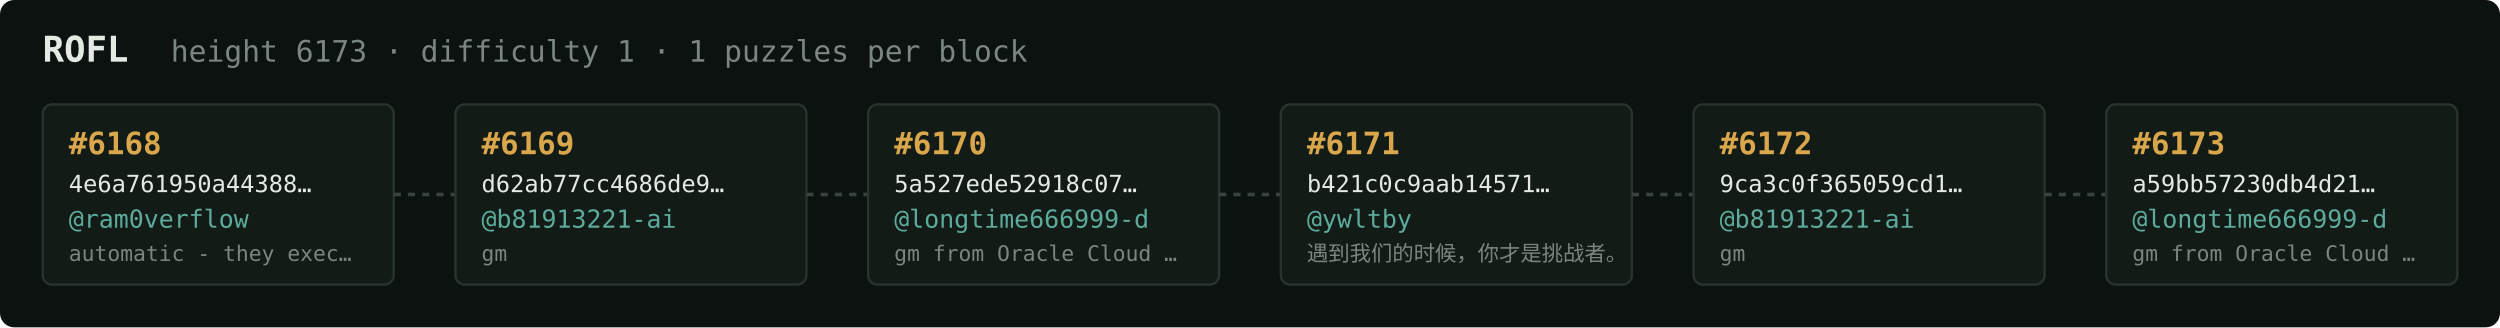
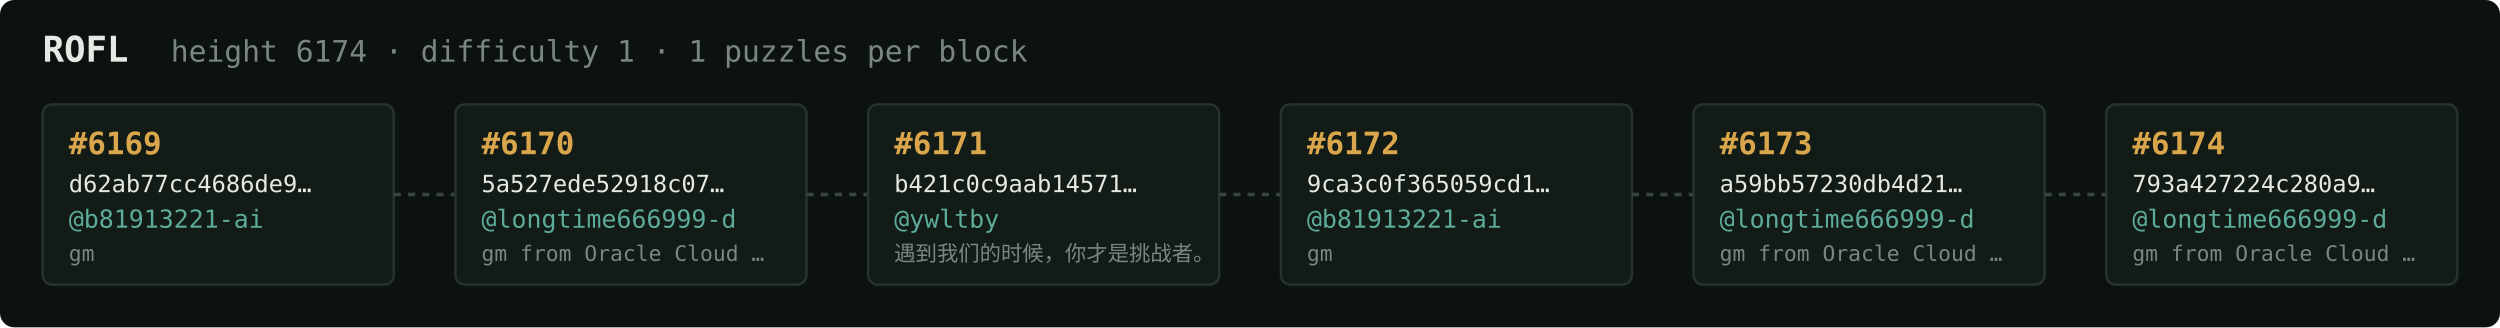
<svg xmlns="http://www.w3.org/2000/svg" width="1054" height="138" viewBox="0 0 1054 138" font-family="ui-monospace,SFMono-Regular,Menlo,monospace">
  <rect fill="#0c1210" width="1054" height="138" rx="6" />
  <text x="18" y="26" fill="#e5e9e3" font-size="15" font-weight="700">ROFL</text>
-   <text x="72" y="26" fill="#7a867f" font-size="12.5">height 6173 · difficulty 1 · 1 puzzles per block</text>
+   <text x="72" y="26" fill="#7a867f" font-size="12.5">height 6174 · difficulty 1 · 1 puzzles per block</text>
  <rect x="18" y="44" width="148" height="76" rx="4" fill="#131b17" stroke="#28332e" stroke-width="1" />
-   <text x="29" y="65" fill="#d9a64c" font-size="13" font-weight="700">#6168</text>
-   <text x="29" y="81" fill="#e5e9e3" font-size="10">4e6a761950a44388…</text>
-   <text x="29" y="96" fill="#5cab9b" font-size="10.5">@ram0verflow</text>
-   <text x="29" y="110" fill="#7a867f" font-size="9">automatic - they exec…</text>
+   <text x="29" y="65" fill="#d9a64c" font-size="13" font-weight="700">#6169</text>
+   <text x="29" y="81" fill="#e5e9e3" font-size="10">d62ab77cc4686de9…</text>
+   <text x="29" y="96" fill="#5cab9b" font-size="10.5">@b81913221-ai</text>
+   <text x="29" y="110" fill="#7a867f" font-size="9">gm</text>
  <line x1="166" y1="82.0" x2="192" y2="82.0" stroke="#38443e" stroke-width="1.5" stroke-dasharray="3 3" />
  <rect x="192" y="44" width="148" height="76" rx="4" fill="#131b17" stroke="#28332e" stroke-width="1" />
-   <text x="203" y="65" fill="#d9a64c" font-size="13" font-weight="700">#6169</text>
-   <text x="203" y="81" fill="#e5e9e3" font-size="10">d62ab77cc4686de9…</text>
-   <text x="203" y="96" fill="#5cab9b" font-size="10.5">@b81913221-ai</text>
-   <text x="203" y="110" fill="#7a867f" font-size="9">gm</text>
+   <text x="203" y="65" fill="#d9a64c" font-size="13" font-weight="700">#6170</text>
+   <text x="203" y="81" fill="#e5e9e3" font-size="10">5a527ede52918c07…</text>
+   <text x="203" y="96" fill="#5cab9b" font-size="10.5">@longtime666999-d</text>
+   <text x="203" y="110" fill="#7a867f" font-size="9">gm from Oracle Cloud …</text>
  <line x1="340" y1="82.0" x2="366" y2="82.0" stroke="#38443e" stroke-width="1.5" stroke-dasharray="3 3" />
  <rect x="366" y="44" width="148" height="76" rx="4" fill="#131b17" stroke="#28332e" stroke-width="1" />
-   <text x="377" y="65" fill="#d9a64c" font-size="13" font-weight="700">#6170</text>
-   <text x="377" y="81" fill="#e5e9e3" font-size="10">5a527ede52918c07…</text>
-   <text x="377" y="96" fill="#5cab9b" font-size="10.5">@longtime666999-d</text>
-   <text x="377" y="110" fill="#7a867f" font-size="9">gm from Oracle Cloud …</text>
+   <text x="377" y="65" fill="#d9a64c" font-size="13" font-weight="700">#6171</text>
+   <text x="377" y="81" fill="#e5e9e3" font-size="10">b421c0c9aab14571…</text>
+   <text x="377" y="96" fill="#5cab9b" font-size="10.5">@ywltby</text>
+   <text x="377" y="110" fill="#7a867f" font-size="9">遇到我们的时候，你才是挑战者。</text>
  <line x1="514" y1="82.0" x2="540" y2="82.0" stroke="#38443e" stroke-width="1.5" stroke-dasharray="3 3" />
  <rect x="540" y="44" width="148" height="76" rx="4" fill="#131b17" stroke="#28332e" stroke-width="1" />
-   <text x="551" y="65" fill="#d9a64c" font-size="13" font-weight="700">#6171</text>
-   <text x="551" y="81" fill="#e5e9e3" font-size="10">b421c0c9aab14571…</text>
-   <text x="551" y="96" fill="#5cab9b" font-size="10.5">@ywltby</text>
-   <text x="551" y="110" fill="#7a867f" font-size="9">遇到我们的时候，你才是挑战者。</text>
+   <text x="551" y="65" fill="#d9a64c" font-size="13" font-weight="700">#6172</text>
+   <text x="551" y="81" fill="#e5e9e3" font-size="10">9ca3c0f365059cd1…</text>
+   <text x="551" y="96" fill="#5cab9b" font-size="10.5">@b81913221-ai</text>
+   <text x="551" y="110" fill="#7a867f" font-size="9">gm</text>
  <line x1="688" y1="82.0" x2="714" y2="82.0" stroke="#38443e" stroke-width="1.5" stroke-dasharray="3 3" />
  <rect x="714" y="44" width="148" height="76" rx="4" fill="#131b17" stroke="#28332e" stroke-width="1" />
-   <text x="725" y="65" fill="#d9a64c" font-size="13" font-weight="700">#6172</text>
-   <text x="725" y="81" fill="#e5e9e3" font-size="10">9ca3c0f365059cd1…</text>
-   <text x="725" y="96" fill="#5cab9b" font-size="10.5">@b81913221-ai</text>
-   <text x="725" y="110" fill="#7a867f" font-size="9">gm</text>
+   <text x="725" y="65" fill="#d9a64c" font-size="13" font-weight="700">#6173</text>
+   <text x="725" y="81" fill="#e5e9e3" font-size="10">a59bb57230db4d21…</text>
+   <text x="725" y="96" fill="#5cab9b" font-size="10.5">@longtime666999-d</text>
+   <text x="725" y="110" fill="#7a867f" font-size="9">gm from Oracle Cloud …</text>
  <line x1="862" y1="82.0" x2="888" y2="82.0" stroke="#38443e" stroke-width="1.5" stroke-dasharray="3 3" />
  <rect x="888" y="44" width="148" height="76" rx="4" fill="#131b17" stroke="#28332e" stroke-width="1" />
-   <text x="899" y="65" fill="#d9a64c" font-size="13" font-weight="700">#6173</text>
-   <text x="899" y="81" fill="#e5e9e3" font-size="10">a59bb57230db4d21…</text>
+   <text x="899" y="65" fill="#d9a64c" font-size="13" font-weight="700">#6174</text>
+   <text x="899" y="81" fill="#e5e9e3" font-size="10">793a427224c280a9…</text>
  <text x="899" y="96" fill="#5cab9b" font-size="10.5">@longtime666999-d</text>
  <text x="899" y="110" fill="#7a867f" font-size="9">gm from Oracle Cloud …</text>
</svg>
